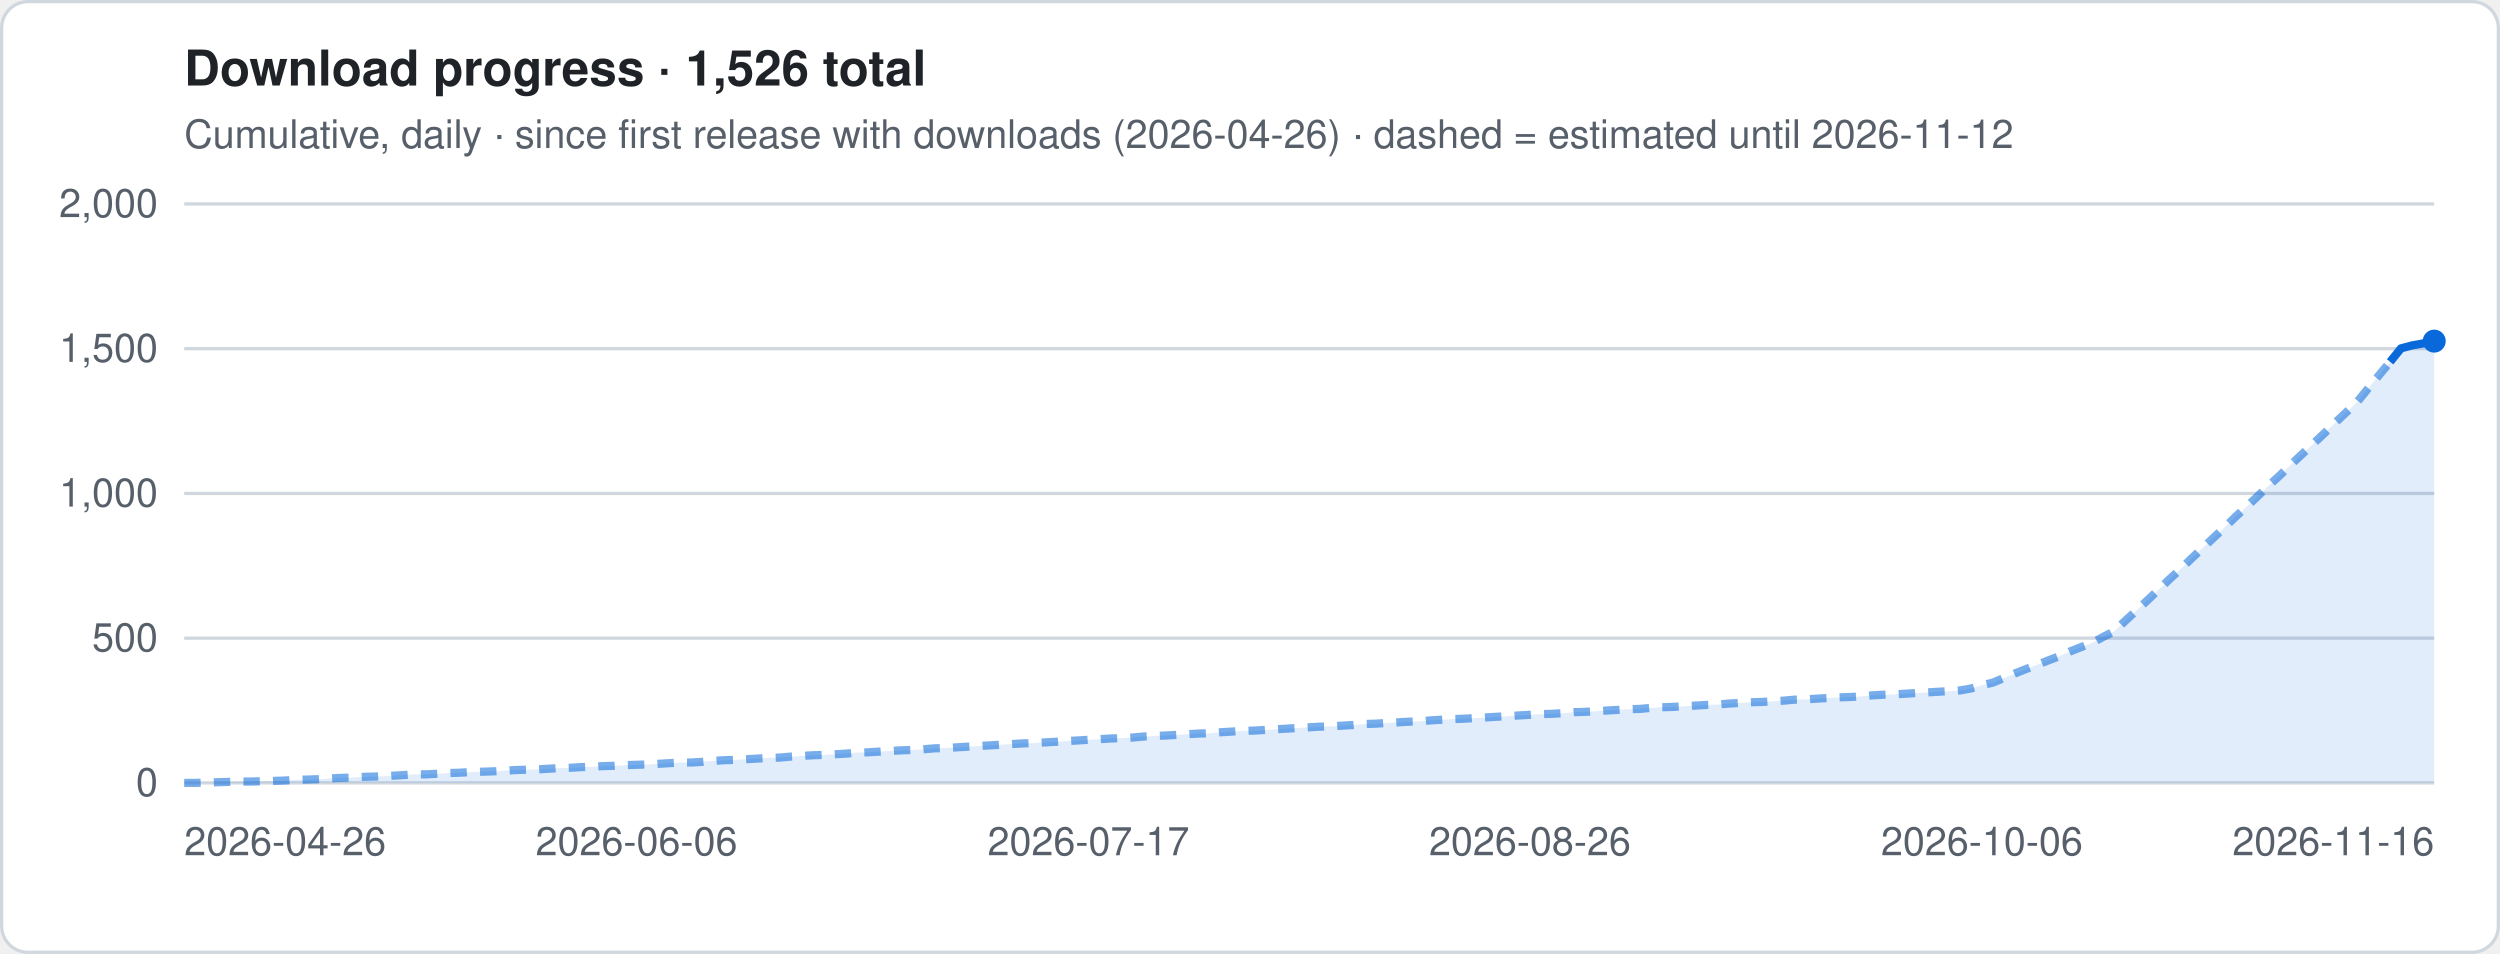
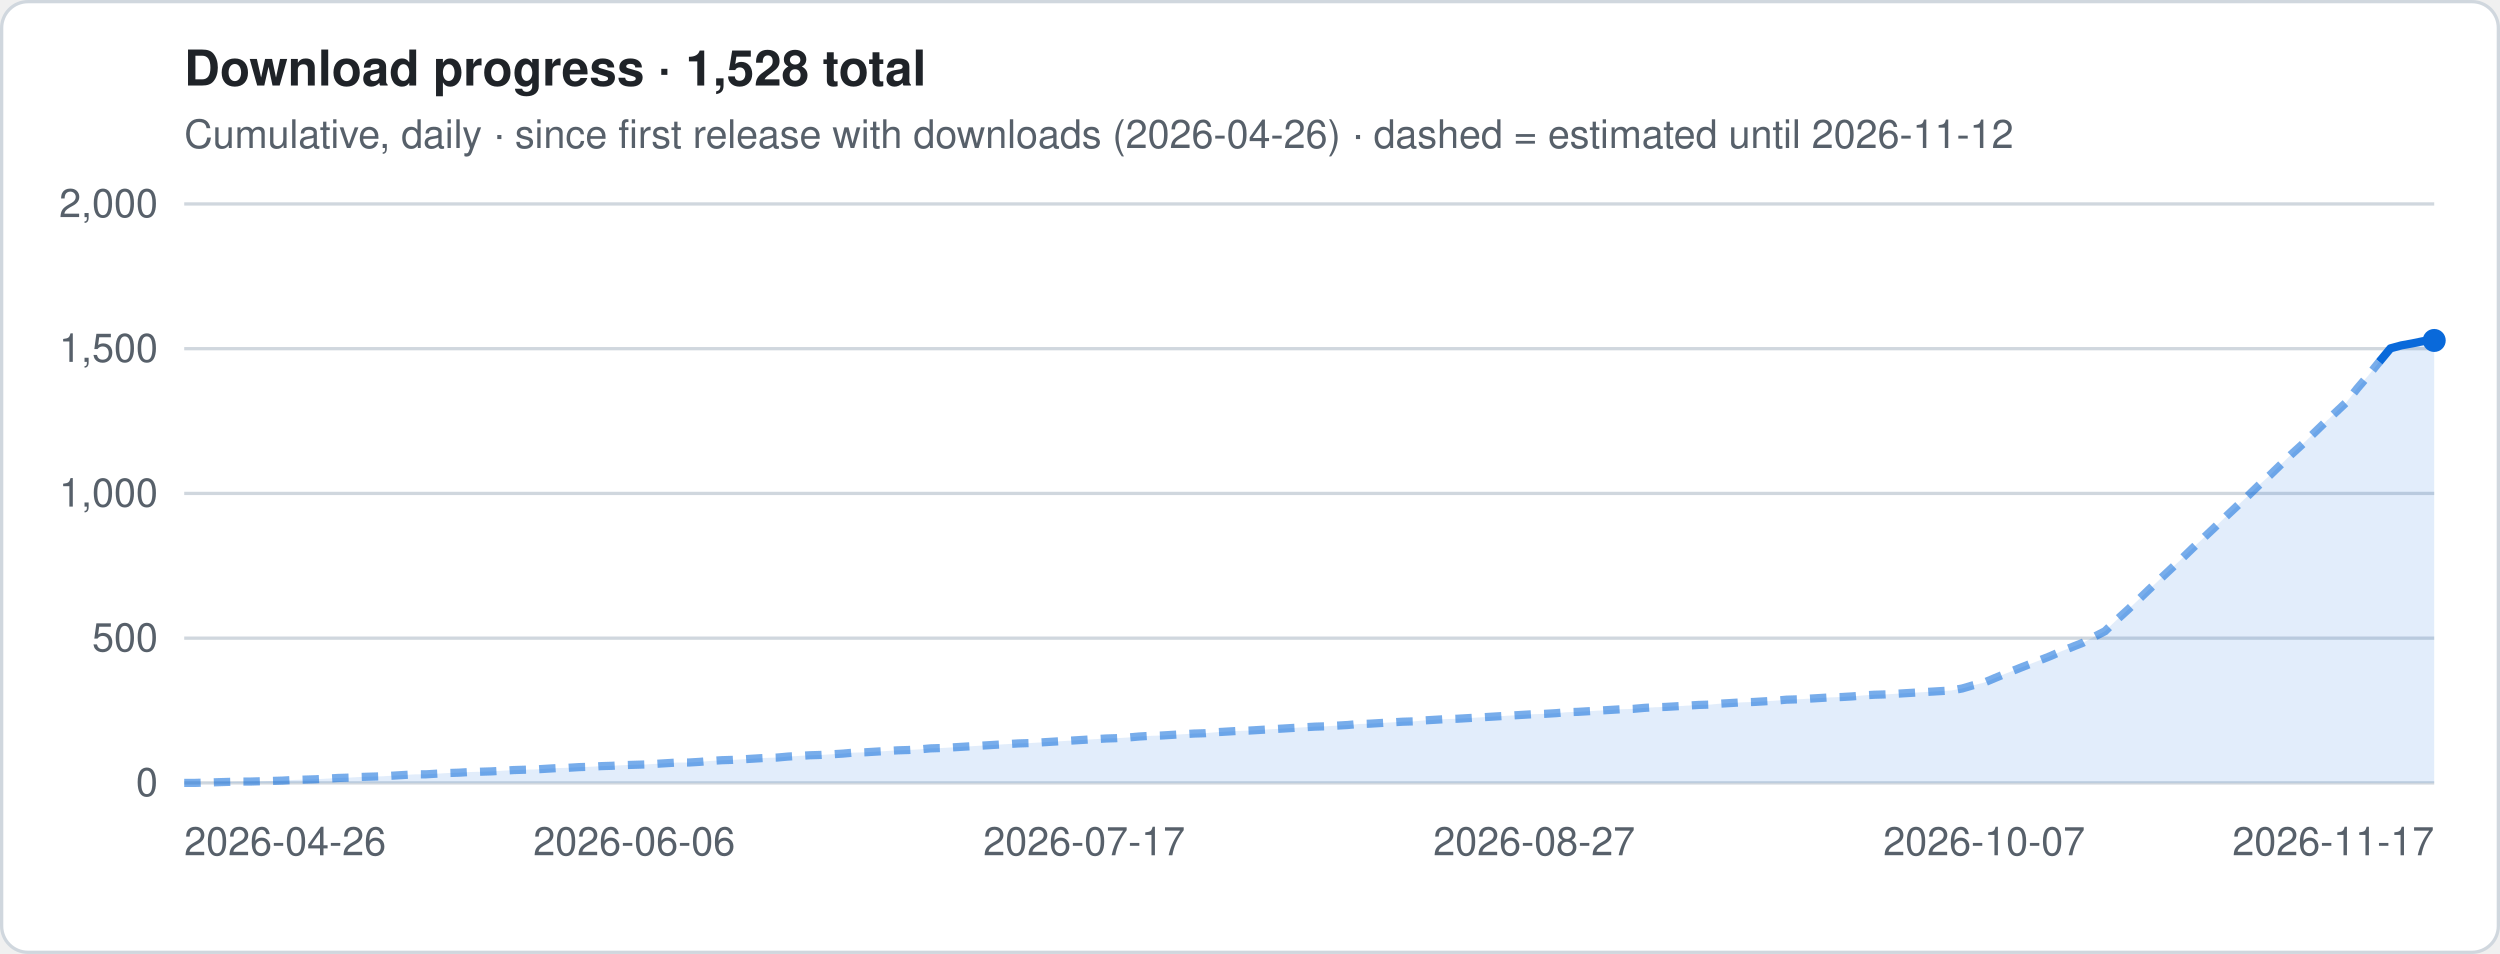
- <svg xmlns="http://www.w3.org/2000/svg" viewBox="0 0 760 290" width="760" height="290" role="img" aria-label="Download progress · 1,526 total">
+ <svg xmlns="http://www.w3.org/2000/svg" viewBox="0 0 760 290" width="760" height="290" role="img" aria-label="Download progress · 1,528 total">
  <style>
.t{font:12px -apple-system,Segoe UI,Helvetica,Arial,sans-serif;fill:#57606a}.h{font:600 15px -apple-system,Segoe UI,Helvetica,Arial,sans-serif;fill:#1f2328}
.g{stroke:#d0d7de;stroke-width:1}.ln{stroke:#0969da;stroke-width:2.5;stroke-linejoin:round;fill:none}
.es{stroke:#0969da;stroke-width:2.5;stroke-dasharray:5 4;opacity:.55;fill:none}
.a{fill:#0969da;opacity:.12}.b{fill:#0969da}.bg{fill:#fff;stroke:#d0d7de}
@media (prefers-color-scheme:dark){.t{fill:#9198a1}.h{fill:#f0f6fc}.g{stroke:#3d444d}.ln,.es{stroke:#4493f8}.a,.b{fill:#4493f8}.bg{fill:#0d1117;stroke:#3d444d}}
</style>
  <rect x=".5" y=".5" width="759" height="289" rx="8" class="bg" />
-   <text x="56" y="26" class="h">Download progress · 1,526 total</text>
+   <text x="56" y="26" class="h">Download progress · 1,528 total</text>
  <text x="56" y="45" class="t">Cumulative, daily · since first release with downloads (2026-04-26) · dashed = estimated until 2026-11-12</text>
  <line x1="56" x2="740" y1="238.0" y2="238.0" class="g" />
  <text x="48" y="242.0" class="t" text-anchor="end">0</text>
  <line x1="56" x2="740" y1="194.0" y2="194.0" class="g" />
  <text x="48" y="198.0" class="t" text-anchor="end">500</text>
  <line x1="56" x2="740" y1="150.0" y2="150.0" class="g" />
  <text x="48" y="154.0" class="t" text-anchor="end">1,000</text>
  <line x1="56" x2="740" y1="106.0" y2="106.0" class="g" />
  <text x="48" y="110.0" class="t" text-anchor="end">1,500</text>
  <line x1="56" x2="740" y1="62.0" y2="62.0" class="g" />
  <text x="48" y="66.0" class="t" text-anchor="end">2,000</text>
-   <polygon points="56.0,238 56.0,238.0 59.4,238.0 62.7,237.9 66.1,237.8 69.4,237.7 72.8,237.6 76.1,237.6 79.5,237.5 82.8,237.4 86.2,237.3 89.5,237.1 92.9,237.0 96.2,236.9 99.6,236.7 102.9,236.5 106.3,236.4 109.6,236.2 113.0,236.1 116.4,236.0 119.7,235.8 123.1,235.6 126.4,235.4 129.8,235.4 133.1,235.2 136.5,235.0 139.8,234.9 143.2,234.7 146.5,234.6 149.9,234.5 153.2,234.3 156.6,234.1 159.9,234.0 163.3,233.9 166.6,233.7 170.0,233.5 173.4,233.4 176.7,233.2 180.1,233.1 183.4,232.9 186.8,232.8 190.1,232.6 193.5,232.5 196.8,232.4 200.2,232.2 203.5,232.0 206.9,231.8 210.2,231.8 213.6,231.6 216.9,231.3 220.3,231.1 223.6,231.0 227.0,230.8 230.4,230.6 233.7,230.4 237.1,230.3 240.4,230.0 243.8,229.8 247.1,229.6 250.5,229.5 253.8,229.3 257.2,229.1 260.5,228.8 263.9,228.7 267.2,228.5 270.6,228.3 273.9,228.1 277.3,228.0 280.6,227.8 284.0,227.5 287.4,227.4 290.7,227.2 294.1,227.0 297.4,226.8 300.8,226.6 304.1,226.4 307.5,226.2 310.8,226.0 314.2,225.9 317.5,225.7 320.9,225.5 324.2,225.3 327.6,225.1 330.9,224.9 334.3,224.7 337.6,224.5 341.0,224.4 344.4,224.2 347.7,223.9 351.1,223.7 354.4,223.6 357.8,223.4 361.1,223.2 364.5,223.0 367.8,222.9 371.2,222.6 374.5,222.4 377.9,222.2 381.2,222.1 384.6,221.9 387.9,221.7 391.3,221.5 394.6,221.3 398.0,221.1 401.4,220.9 404.7,220.8 408.1,220.6 411.4,220.4 414.8,220.1 418.1,220.0 421.5,219.8 424.8,219.6 428.2,219.4 431.5,219.3 434.9,219.0 438.2,218.8 441.6,218.6 444.9,218.5 448.3,218.3 451.6,218.1 455.0,217.9 458.4,217.7 461.7,217.5 465.1,217.3 468.4,217.1 471.8,217.0 475.1,216.8 478.5,216.5 481.8,216.4 485.2,216.2 488.5,216.0 491.9,215.8 495.2,215.6 498.6,215.5 501.9,215.2 505.3,215.0 508.6,214.9 512.0,214.7 515.4,214.5 518.7,214.3 522.1,214.2 525.4,213.9 528.8,213.7 532.1,213.5 535.5,213.4 538.8,213.2 542.2,213.0 545.5,212.7 548.9,212.6 552.2,212.4 555.6,212.2 558.9,212.0 562.3,211.9 565.6,211.7 569.0,211.4 572.4,211.2 575.7,211.1 579.1,210.9 582.4,210.7 585.8,210.5 589.1,210.3 592.5,210.1 595.8,209.9 599.2,209.3 602.5,208.3 605.9,207.5 609.2,206.1 612.6,204.7 615.9,203.4 619.3,202.1 622.6,200.8 626.0,199.5 629.4,198.0 632.7,196.7 636.1,195.4 639.4,193.6 642.8,191.9 646.1,188.7 649.5,185.6 652.8,182.5 656.2,179.3 659.5,176.1 662.9,173.0 666.2,169.8 669.6,166.6 672.9,163.5 676.3,160.3 679.6,157.1 683.0,154.0 686.4,150.8 689.7,147.6 693.1,144.5 696.4,141.3 699.8,138.1 703.1,135.0 706.5,131.8 709.8,128.6 713.2,125.4 716.5,122.3 719.9,118.1 723.2,114.1 726.6,110.0 729.9,105.9 733.3,105.0 736.6,104.4 740.0,103.7 740.0,238" class="a" />
-   <polyline points="56.0,238.0 59.4,238.0 62.7,237.9 66.1,237.8 69.4,237.7 72.8,237.6 76.1,237.6 79.5,237.5 82.8,237.4 86.2,237.3 89.5,237.1 92.9,237.0 96.2,236.9 99.6,236.7 102.9,236.5 106.3,236.4 109.6,236.2 113.0,236.1 116.4,236.0 119.7,235.8 123.1,235.6 126.4,235.4 129.8,235.4 133.1,235.2 136.5,235.0 139.8,234.9 143.2,234.7 146.5,234.6 149.9,234.5 153.2,234.3 156.6,234.1 159.9,234.0 163.3,233.9 166.6,233.7 170.0,233.5 173.4,233.4 176.7,233.2 180.1,233.1 183.4,232.9 186.8,232.8 190.1,232.6 193.5,232.5 196.8,232.4 200.2,232.2 203.5,232.0 206.9,231.8 210.2,231.8 213.6,231.6 216.9,231.3 220.3,231.1 223.6,231.0 227.0,230.8 230.4,230.6 233.7,230.4 237.1,230.3 240.4,230.0 243.8,229.8 247.1,229.6 250.5,229.5 253.8,229.3 257.2,229.1 260.5,228.8 263.9,228.7 267.2,228.5 270.6,228.3 273.9,228.1 277.3,228.0 280.6,227.8 284.0,227.5 287.4,227.4 290.7,227.2 294.1,227.0 297.4,226.8 300.8,226.6 304.1,226.4 307.5,226.2 310.8,226.0 314.2,225.9 317.5,225.7 320.9,225.5 324.2,225.3 327.6,225.1 330.9,224.9 334.3,224.7 337.6,224.5 341.0,224.4 344.4,224.2 347.7,223.9 351.1,223.7 354.4,223.6 357.8,223.4 361.1,223.2 364.5,223.0 367.8,222.9 371.2,222.6 374.5,222.4 377.9,222.2 381.2,222.1 384.6,221.9 387.9,221.7 391.3,221.5 394.6,221.3 398.0,221.1 401.4,220.9 404.7,220.8 408.1,220.6 411.4,220.4 414.8,220.1 418.1,220.0 421.5,219.8 424.8,219.6 428.2,219.4 431.5,219.3 434.9,219.0 438.2,218.8 441.6,218.6 444.9,218.5 448.3,218.3 451.6,218.1 455.0,217.9 458.4,217.7 461.7,217.5 465.1,217.3 468.4,217.1 471.8,217.0 475.1,216.8 478.5,216.5 481.8,216.4 485.2,216.2 488.5,216.0 491.9,215.8 495.2,215.6 498.6,215.5 501.9,215.2 505.3,215.0 508.6,214.9 512.0,214.7 515.4,214.5 518.7,214.3 522.1,214.2 525.4,213.9 528.8,213.7 532.1,213.5 535.5,213.4 538.8,213.2 542.2,213.0 545.5,212.7 548.9,212.6 552.2,212.4 555.6,212.2 558.9,212.0 562.3,211.9 565.6,211.7 569.0,211.4 572.4,211.2 575.7,211.1 579.1,210.9 582.4,210.7 585.8,210.5 589.1,210.3 592.5,210.1 595.8,209.9 599.2,209.3 602.5,208.3 605.9,207.5 609.2,206.1 612.6,204.7 615.9,203.4 619.3,202.1 622.6,200.8 626.0,199.5 629.4,198.0 632.7,196.7 636.1,195.4 639.4,193.6 642.8,191.9 646.1,188.7 649.5,185.6 652.8,182.5 656.2,179.3 659.5,176.1 662.9,173.0 666.2,169.8 669.6,166.6 672.9,163.5 676.3,160.3 679.6,157.1 683.0,154.0 686.4,150.8 689.7,147.6 693.1,144.5 696.4,141.3 699.8,138.1 703.1,135.0 706.5,131.8 709.8,128.6 713.2,125.4 716.5,122.3 719.9,118.1 723.2,114.1 726.6,110.0" class="es" />
-   <polyline points="726.6,110.0 729.9,105.9 733.3,105.0 736.6,104.4 740.0,103.7" class="ln" />
-   <circle cx="740.0" cy="103.7" r="3.5" class="b" />
+   <polygon points="56.0,238 56.0,238.0 59.3,238.0 62.7,237.9 66.0,237.8 69.3,237.7 72.7,237.6 76.0,237.6 79.4,237.5 82.7,237.4 86.0,237.3 89.4,237.1 92.7,237.0 96.0,236.9 99.4,236.7 102.7,236.5 106.0,236.4 109.4,236.2 112.7,236.1 116.1,236.0 119.4,235.8 122.7,235.6 126.1,235.4 129.4,235.4 132.7,235.2 136.1,235.0 139.4,234.9 142.8,234.7 146.1,234.6 149.4,234.5 152.8,234.3 156.1,234.1 159.4,234.0 162.8,233.9 166.1,233.7 169.4,233.5 172.8,233.4 176.1,233.2 179.5,233.1 182.8,232.9 186.1,232.8 189.5,232.6 192.8,232.5 196.1,232.4 199.5,232.2 202.8,232.0 206.1,231.8 209.5,231.8 212.8,231.6 216.2,231.3 219.5,231.1 222.8,231.0 226.2,230.8 229.5,230.6 232.8,230.4 236.2,230.3 239.5,230.0 242.8,229.8 246.2,229.6 249.5,229.5 252.9,229.3 256.2,229.1 259.5,228.8 262.9,228.7 266.2,228.5 269.5,228.3 272.9,228.1 276.2,228.0 279.6,227.8 282.9,227.5 286.2,227.4 289.6,227.2 292.9,227.0 296.2,226.8 299.6,226.6 302.9,226.4 306.2,226.2 309.6,226.0 312.9,225.9 316.3,225.7 319.6,225.5 322.9,225.3 326.3,225.1 329.6,224.9 332.9,224.7 336.3,224.5 339.6,224.4 342.9,224.2 346.3,223.9 349.6,223.7 353.0,223.6 356.3,223.4 359.6,223.2 363.0,223.0 366.3,222.9 369.6,222.6 373.0,222.4 376.3,222.2 379.6,222.1 383.0,221.9 386.3,221.7 389.7,221.5 393.0,221.3 396.3,221.1 399.7,220.9 403.0,220.8 406.3,220.6 409.7,220.4 413.0,220.1 416.4,220.0 419.7,219.8 423.0,219.6 426.4,219.4 429.7,219.3 433.0,219.0 436.4,218.8 439.7,218.6 443.0,218.5 446.4,218.3 449.7,218.1 453.1,217.9 456.4,217.7 459.7,217.5 463.1,217.3 466.4,217.1 469.7,217.0 473.1,216.8 476.4,216.5 479.7,216.4 483.1,216.2 486.4,216.0 489.8,215.8 493.1,215.6 496.4,215.5 499.8,215.2 503.1,215.0 506.4,214.9 509.8,214.7 513.1,214.5 516.4,214.3 519.8,214.2 523.1,213.9 526.5,213.7 529.8,213.5 533.1,213.4 536.5,213.2 539.8,213.0 543.1,212.7 546.5,212.6 549.8,212.4 553.2,212.2 556.5,212.0 559.8,211.9 563.2,211.7 566.5,211.4 569.8,211.2 573.2,211.1 576.5,210.9 579.8,210.7 583.2,210.5 586.5,210.3 589.9,210.1 593.2,209.9 596.5,209.3 599.9,208.3 603.2,207.5 606.5,206.1 609.9,204.7 613.2,203.4 616.5,202.1 619.9,200.8 623.2,199.5 626.6,198.0 629.9,196.7 633.2,195.4 636.6,193.6 639.9,191.9 643.2,188.7 646.6,185.6 649.9,182.5 653.2,179.3 656.6,176.1 659.9,173.0 663.3,169.8 666.6,166.6 669.9,163.5 673.3,160.3 676.6,157.1 679.9,154.0 683.3,150.8 686.6,147.6 690.0,144.5 693.3,141.3 696.6,138.1 700.0,135.0 703.3,131.8 706.6,128.6 710.0,125.4 713.3,122.3 716.6,118.1 720.0,114.1 723.3,110.0 726.7,105.9 730.0,105.0 733.3,104.4 736.7,103.7 740.0,103.5 740.0,238" class="a" />
+   <polyline points="56.0,238.0 59.3,238.0 62.7,237.9 66.0,237.8 69.3,237.7 72.7,237.6 76.0,237.6 79.4,237.5 82.7,237.4 86.0,237.3 89.4,237.1 92.7,237.0 96.0,236.9 99.4,236.7 102.7,236.5 106.0,236.4 109.4,236.2 112.7,236.1 116.1,236.0 119.4,235.8 122.7,235.6 126.1,235.4 129.4,235.4 132.7,235.2 136.1,235.0 139.4,234.9 142.8,234.7 146.1,234.6 149.4,234.5 152.8,234.3 156.1,234.1 159.4,234.0 162.8,233.9 166.1,233.7 169.4,233.5 172.8,233.4 176.1,233.2 179.5,233.1 182.8,232.9 186.1,232.8 189.5,232.6 192.8,232.5 196.1,232.4 199.5,232.2 202.8,232.0 206.1,231.8 209.5,231.8 212.8,231.6 216.2,231.3 219.5,231.1 222.8,231.0 226.2,230.8 229.5,230.6 232.8,230.4 236.2,230.3 239.5,230.0 242.8,229.8 246.2,229.6 249.5,229.5 252.9,229.3 256.2,229.1 259.5,228.8 262.9,228.7 266.2,228.5 269.5,228.3 272.9,228.1 276.2,228.0 279.6,227.8 282.9,227.5 286.2,227.4 289.6,227.2 292.9,227.0 296.2,226.8 299.6,226.6 302.9,226.4 306.2,226.2 309.6,226.0 312.9,225.9 316.3,225.7 319.6,225.5 322.9,225.3 326.3,225.1 329.6,224.9 332.9,224.7 336.3,224.5 339.6,224.4 342.9,224.2 346.3,223.9 349.6,223.7 353.0,223.6 356.3,223.4 359.6,223.2 363.0,223.0 366.3,222.9 369.6,222.6 373.0,222.4 376.3,222.2 379.6,222.1 383.0,221.9 386.3,221.7 389.7,221.5 393.0,221.3 396.3,221.1 399.7,220.9 403.0,220.8 406.3,220.6 409.7,220.4 413.0,220.1 416.4,220.0 419.7,219.8 423.0,219.6 426.4,219.4 429.7,219.3 433.0,219.0 436.4,218.8 439.7,218.6 443.0,218.5 446.4,218.3 449.7,218.1 453.1,217.9 456.4,217.7 459.7,217.5 463.1,217.3 466.4,217.1 469.7,217.0 473.1,216.8 476.4,216.5 479.7,216.4 483.1,216.2 486.4,216.0 489.8,215.8 493.1,215.6 496.4,215.5 499.8,215.2 503.1,215.0 506.4,214.9 509.8,214.7 513.1,214.5 516.4,214.3 519.8,214.2 523.1,213.9 526.5,213.7 529.8,213.5 533.1,213.4 536.5,213.2 539.8,213.0 543.1,212.7 546.5,212.6 549.8,212.4 553.2,212.2 556.5,212.0 559.8,211.9 563.2,211.7 566.5,211.4 569.8,211.2 573.2,211.1 576.5,210.9 579.8,210.7 583.2,210.5 586.5,210.3 589.9,210.1 593.2,209.9 596.5,209.3 599.9,208.3 603.2,207.5 606.5,206.1 609.9,204.7 613.2,203.4 616.5,202.1 619.9,200.8 623.2,199.5 626.6,198.0 629.9,196.7 633.2,195.4 636.6,193.6 639.9,191.9 643.2,188.7 646.6,185.6 649.9,182.5 653.2,179.3 656.6,176.1 659.9,173.0 663.3,169.8 666.6,166.6 669.9,163.5 673.3,160.3 676.6,157.1 679.9,154.0 683.3,150.8 686.6,147.6 690.0,144.5 693.3,141.3 696.6,138.1 700.0,135.0 703.3,131.8 706.6,128.6 710.0,125.4 713.3,122.3 716.6,118.1 720.0,114.1 723.3,110.0" class="es" />
+   <polyline points="723.3,110.0 726.7,105.9 730.0,105.0 733.3,104.4 736.7,103.7 740.0,103.5" class="ln" />
+   <circle cx="740.0" cy="103.5" r="3.5" class="b" />
  <text x="56.0" y="260" class="t" text-anchor="start">2026-04-26</text>
-   <text x="193.5" y="260" class="t" text-anchor="middle">2026-06-06</text>
-   <text x="330.9" y="260" class="t" text-anchor="middle">2026-07-17</text>
-   <text x="465.1" y="260" class="t" text-anchor="middle">2026-08-26</text>
-   <text x="602.5" y="260" class="t" text-anchor="middle">2026-10-06</text>
-   <text x="740.0" y="260" class="t" text-anchor="end">2026-11-16</text>
+   <text x="192.8" y="260" class="t" text-anchor="middle">2026-06-06</text>
+   <text x="329.6" y="260" class="t" text-anchor="middle">2026-07-17</text>
+   <text x="466.4" y="260" class="t" text-anchor="middle">2026-08-27</text>
+   <text x="603.2" y="260" class="t" text-anchor="middle">2026-10-07</text>
+   <text x="740.0" y="260" class="t" text-anchor="end">2026-11-17</text>
</svg>
